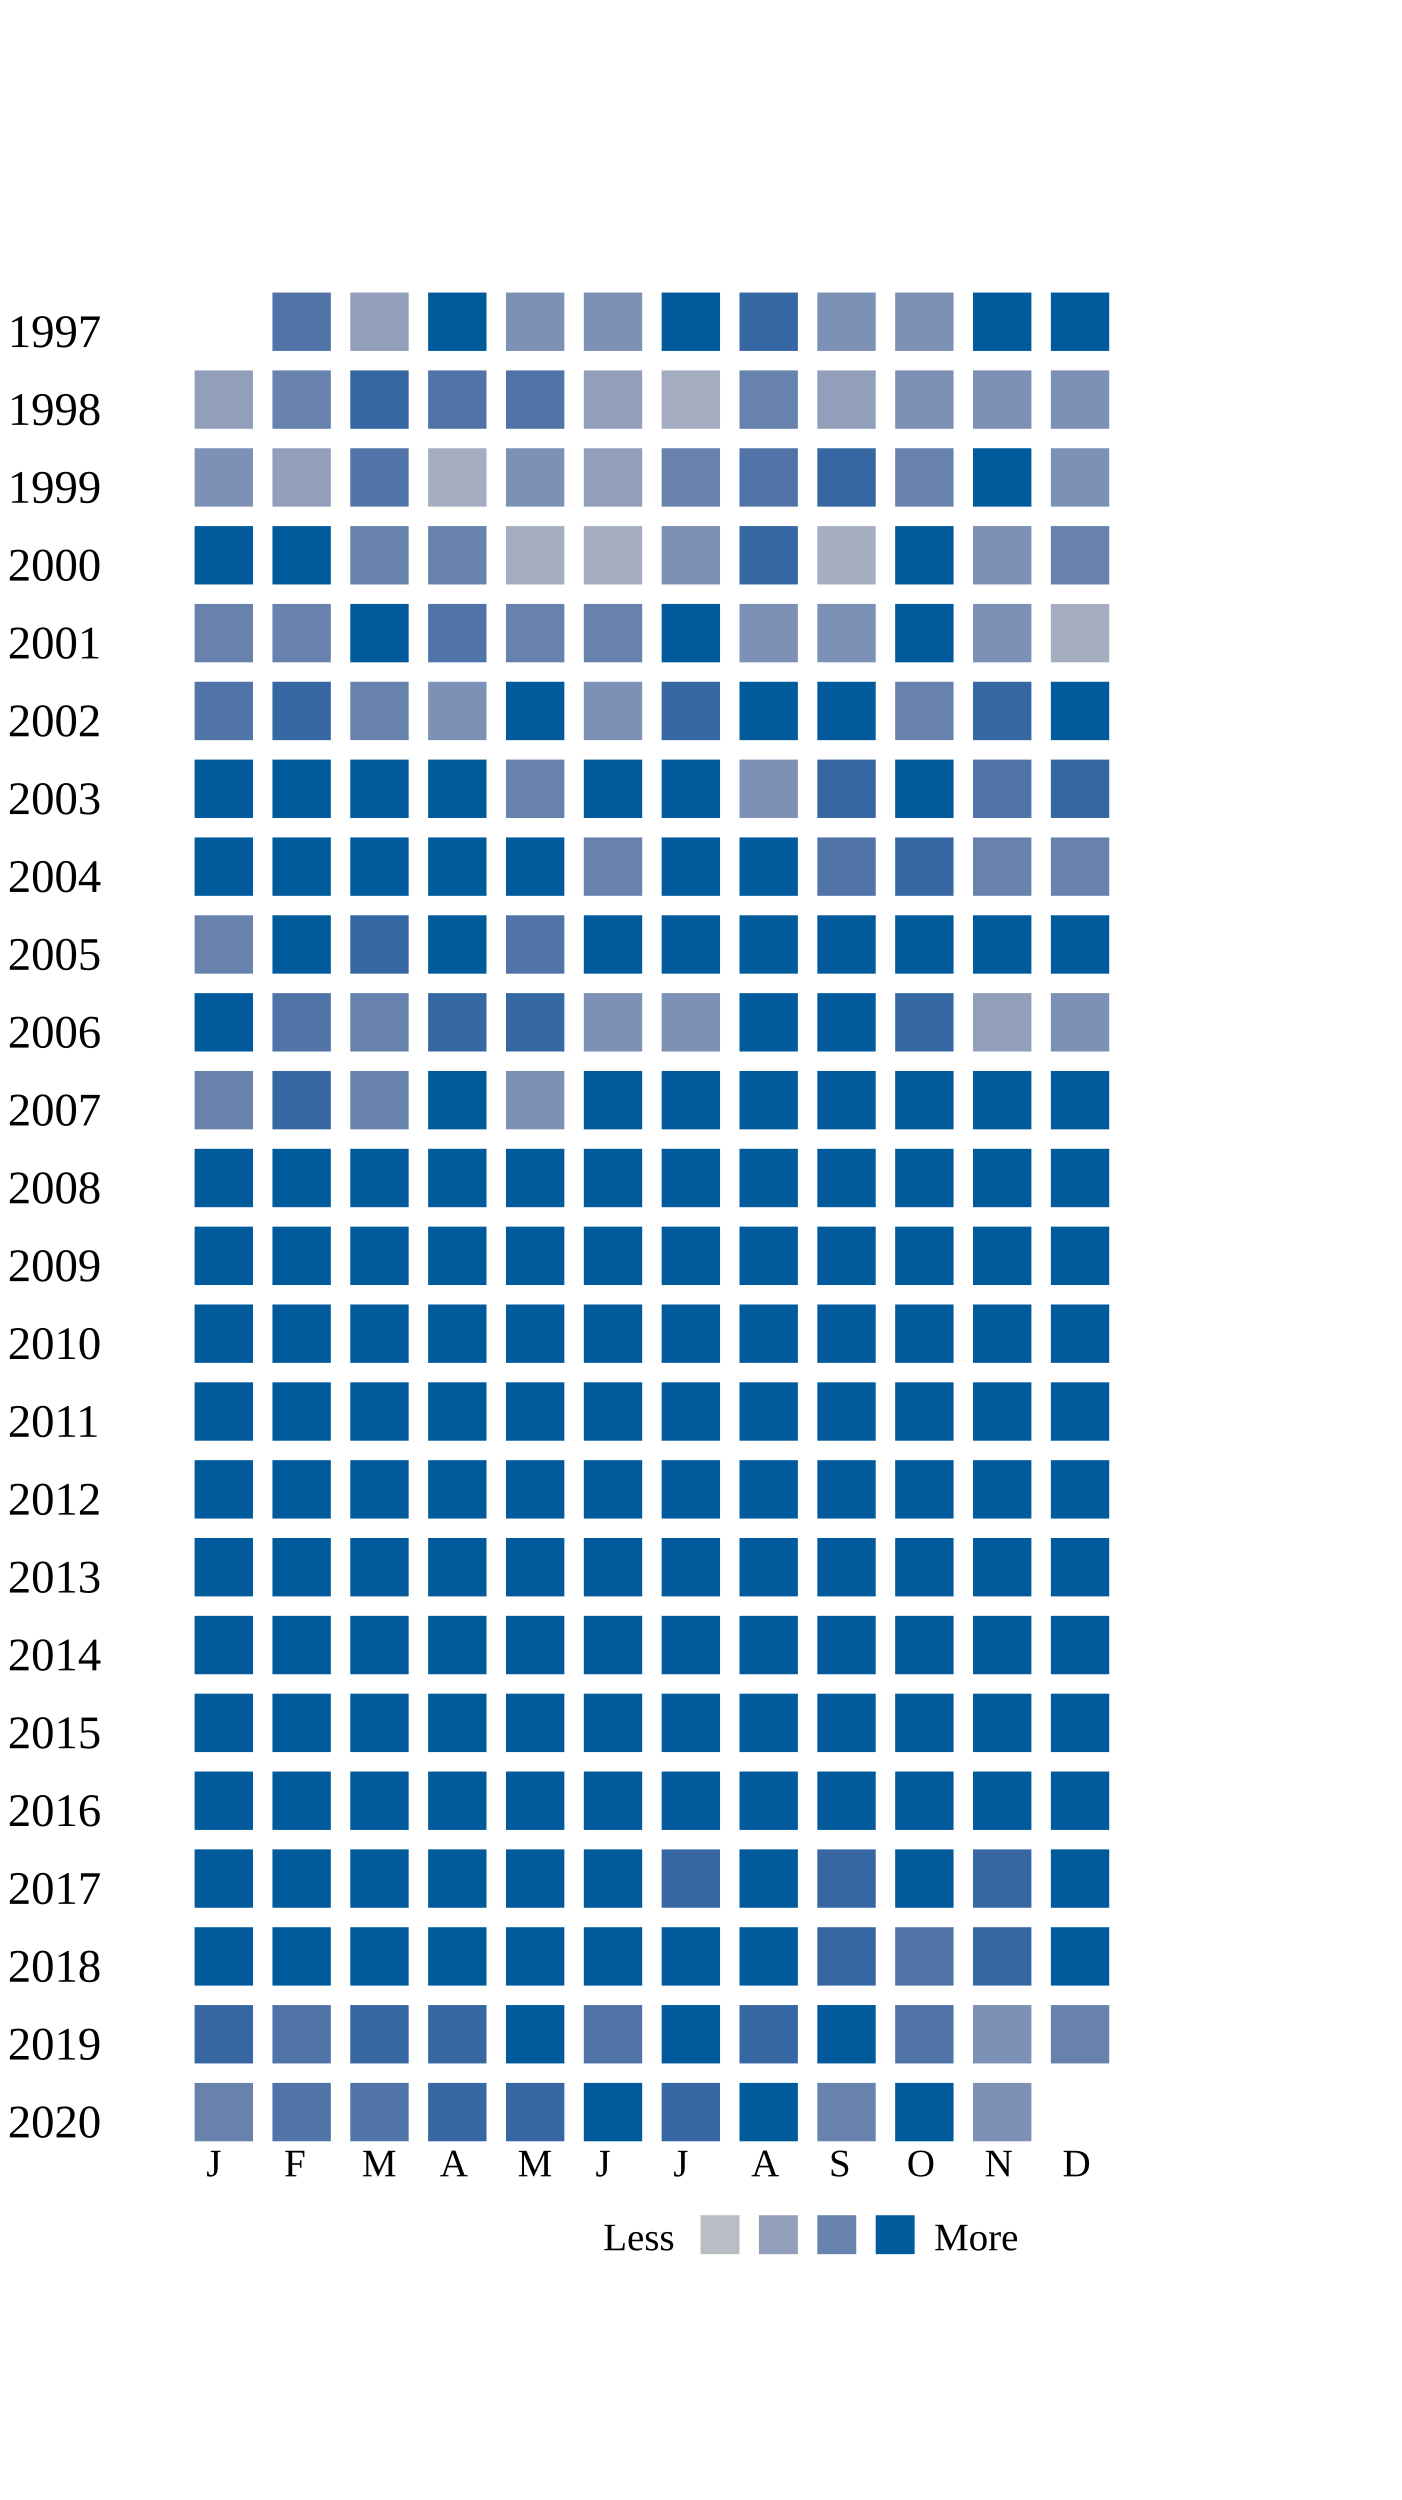
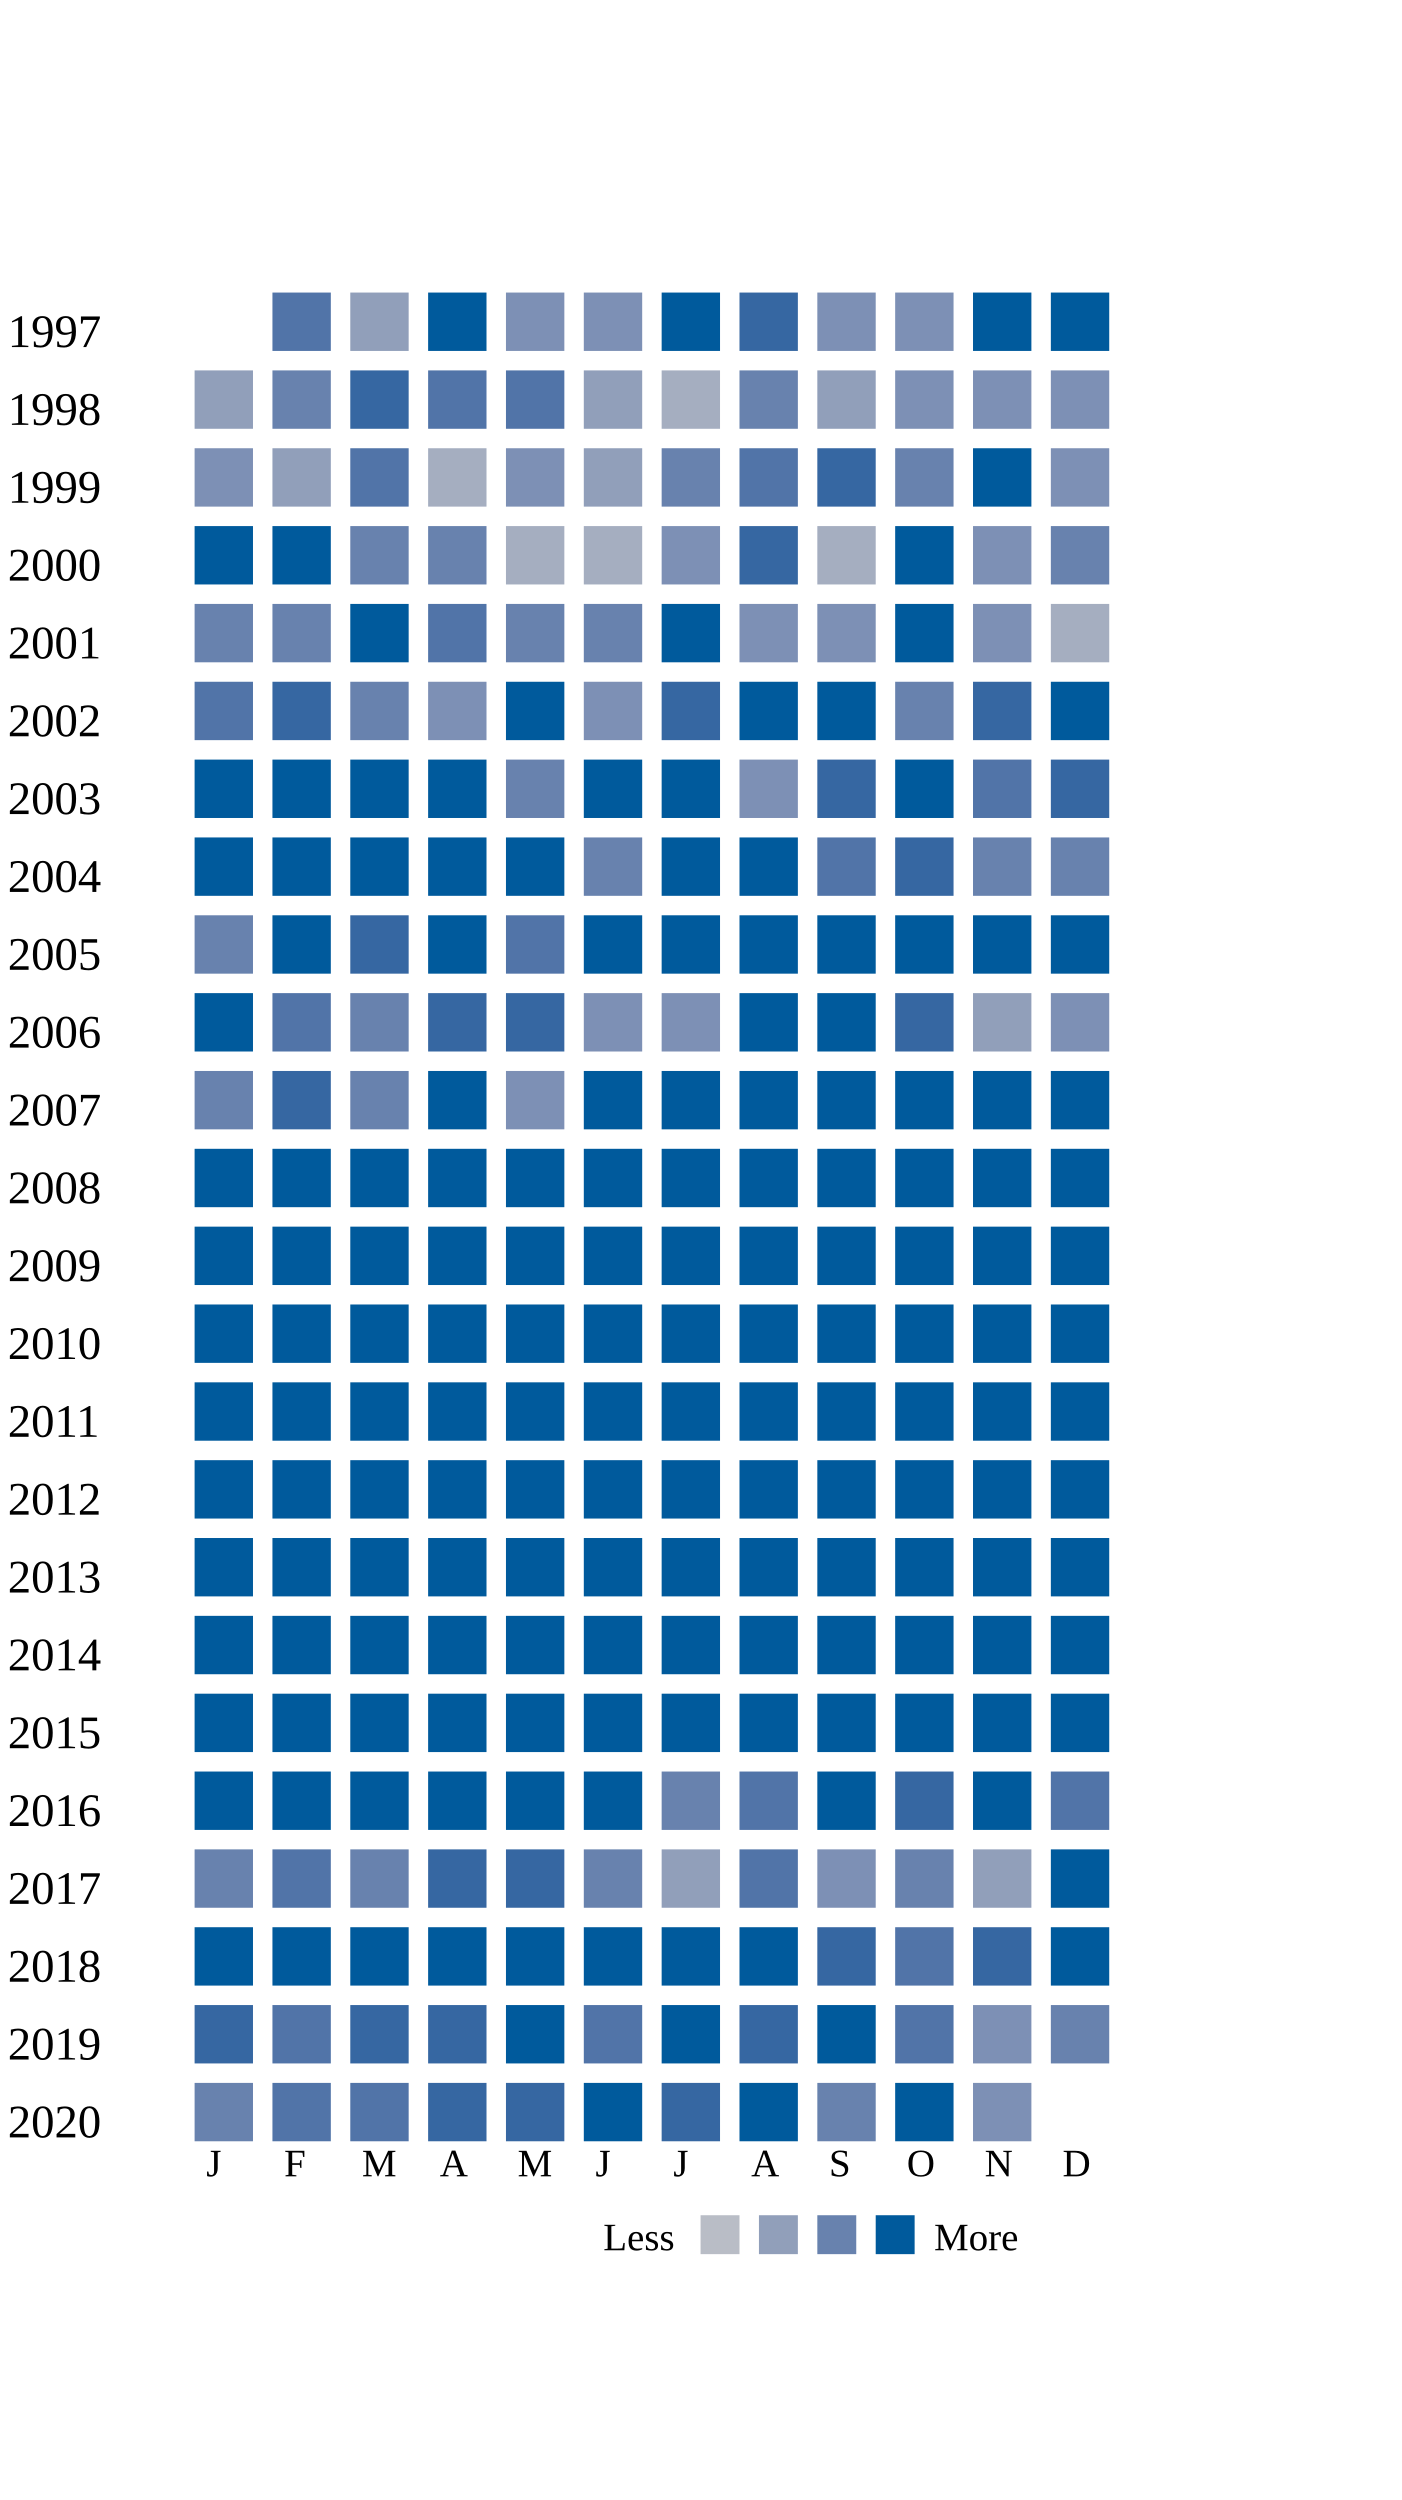
<svg xmlns="http://www.w3.org/2000/svg" width="360">
  <g transform="translate(0 0)">
    <text x="2" y="20">1997</text>
    <rect x="70" y="6" width="15" height="15" fill="#5174a8" />
    <rect x="90" y="6" width="15" height="15" fill="#919fba" />
    <rect x="110" y="6" width="15" height="15" fill="#005a9c" />
    <rect x="130" y="6" width="15" height="15" fill="#7d90b5" />
    <rect x="150" y="6" width="15" height="15" fill="#7d90b5" />
    <rect x="170" y="6" width="15" height="15" fill="#005a9c" />
    <rect x="190" y="6" width="15" height="15" fill="#3667a2" />
    <rect x="210" y="6" width="15" height="15" fill="#7d90b5" />
    <rect x="230" y="6" width="15" height="15" fill="#7d90b5" />
    <rect x="250" y="6" width="15" height="15" fill="#005a9c" />
    <rect x="270" y="6" width="15" height="15" fill="#005a9c" />
  </g>
  <g transform="translate(0 20)">
    <text x="2" y="20">1998</text>
    <rect x="50" y="6" width="15" height="15" fill="#919fba" />
    <rect x="70" y="6" width="15" height="15" fill="#6882ae" />
    <rect x="90" y="6" width="15" height="15" fill="#3667a2" />
    <rect x="110" y="6" width="15" height="15" fill="#5174a8" />
    <rect x="130" y="6" width="15" height="15" fill="#5174a8" />
    <rect x="150" y="6" width="15" height="15" fill="#919fba" />
    <rect x="170" y="6" width="15" height="15" fill="#a5aec0" />
    <rect x="190" y="6" width="15" height="15" fill="#6882ae" />
    <rect x="210" y="6" width="15" height="15" fill="#919fba" />
    <rect x="230" y="6" width="15" height="15" fill="#7d90b5" />
    <rect x="250" y="6" width="15" height="15" fill="#7d90b5" />
    <rect x="270" y="6" width="15" height="15" fill="#7d90b5" />
  </g>
  <g transform="translate(0 40)">
    <text x="2" y="20">1999</text>
    <rect x="50" y="6" width="15" height="15" fill="#7d90b5" />
    <rect x="70" y="6" width="15" height="15" fill="#919fba" />
    <rect x="90" y="6" width="15" height="15" fill="#5174a8" />
    <rect x="110" y="6" width="15" height="15" fill="#a5aec0" />
    <rect x="130" y="6" width="15" height="15" fill="#7d90b5" />
    <rect x="150" y="6" width="15" height="15" fill="#919fba" />
    <rect x="170" y="6" width="15" height="15" fill="#6882ae" />
    <rect x="190" y="6" width="15" height="15" fill="#5174a8" />
    <rect x="210" y="6" width="15" height="15" fill="#3667a2" />
    <rect x="230" y="6" width="15" height="15" fill="#6882ae" />
    <rect x="250" y="6" width="15" height="15" fill="#005a9c" />
    <rect x="270" y="6" width="15" height="15" fill="#7d90b5" />
  </g>
  <g transform="translate(0 60)">
    <text x="2" y="20">2000</text>
    <rect x="50" y="6" width="15" height="15" fill="#005a9c" />
    <rect x="70" y="6" width="15" height="15" fill="#005a9c" />
    <rect x="90" y="6" width="15" height="15" fill="#6882ae" />
    <rect x="110" y="6" width="15" height="15" fill="#6882ae" />
    <rect x="130" y="6" width="15" height="15" fill="#a5aec0" />
    <rect x="150" y="6" width="15" height="15" fill="#a5aec0" />
    <rect x="170" y="6" width="15" height="15" fill="#7d90b5" />
    <rect x="190" y="6" width="15" height="15" fill="#3667a2" />
    <rect x="210" y="6" width="15" height="15" fill="#a5aec0" />
    <rect x="230" y="6" width="15" height="15" fill="#005a9c" />
    <rect x="250" y="6" width="15" height="15" fill="#7d90b5" />
    <rect x="270" y="6" width="15" height="15" fill="#6882ae" />
  </g>
  <g transform="translate(0 80)">
    <text x="2" y="20">2001</text>
    <rect x="50" y="6" width="15" height="15" fill="#6882ae" />
    <rect x="70" y="6" width="15" height="15" fill="#6882ae" />
    <rect x="90" y="6" width="15" height="15" fill="#005a9c" />
    <rect x="110" y="6" width="15" height="15" fill="#5174a8" />
    <rect x="130" y="6" width="15" height="15" fill="#6882ae" />
    <rect x="150" y="6" width="15" height="15" fill="#6882ae" />
    <rect x="170" y="6" width="15" height="15" fill="#005a9c" />
    <rect x="190" y="6" width="15" height="15" fill="#7d90b5" />
    <rect x="210" y="6" width="15" height="15" fill="#7d90b5" />
    <rect x="230" y="6" width="15" height="15" fill="#005a9c" />
    <rect x="250" y="6" width="15" height="15" fill="#7d90b5" />
    <rect x="270" y="6" width="15" height="15" fill="#a5aec0" />
  </g>
  <g transform="translate(0 100)">
    <text x="2" y="20">2002</text>
    <rect x="50" y="6" width="15" height="15" fill="#5174a8" />
    <rect x="70" y="6" width="15" height="15" fill="#3667a2" />
    <rect x="90" y="6" width="15" height="15" fill="#6882ae" />
    <rect x="110" y="6" width="15" height="15" fill="#7d90b5" />
    <rect x="130" y="6" width="15" height="15" fill="#005a9c" />
    <rect x="150" y="6" width="15" height="15" fill="#7d90b5" />
    <rect x="170" y="6" width="15" height="15" fill="#3667a2" />
    <rect x="190" y="6" width="15" height="15" fill="#005a9c" />
    <rect x="210" y="6" width="15" height="15" fill="#005a9c" />
    <rect x="230" y="6" width="15" height="15" fill="#6882ae" />
    <rect x="250" y="6" width="15" height="15" fill="#3667a2" />
    <rect x="270" y="6" width="15" height="15" fill="#005a9c" />
  </g>
  <g transform="translate(0 120)">
    <text x="2" y="20">2003</text>
    <rect x="50" y="6" width="15" height="15" fill="#005a9c" />
    <rect x="70" y="6" width="15" height="15" fill="#005a9c" />
    <rect x="90" y="6" width="15" height="15" fill="#005a9c" />
    <rect x="110" y="6" width="15" height="15" fill="#005a9c" />
    <rect x="130" y="6" width="15" height="15" fill="#6882ae" />
    <rect x="150" y="6" width="15" height="15" fill="#005a9c" />
    <rect x="170" y="6" width="15" height="15" fill="#005a9c" />
    <rect x="190" y="6" width="15" height="15" fill="#7d90b5" />
    <rect x="210" y="6" width="15" height="15" fill="#3667a2" />
    <rect x="230" y="6" width="15" height="15" fill="#005a9c" />
    <rect x="250" y="6" width="15" height="15" fill="#5174a8" />
    <rect x="270" y="6" width="15" height="15" fill="#3667a2" />
  </g>
  <g transform="translate(0 140)">
    <text x="2" y="20">2004</text>
    <rect x="50" y="6" width="15" height="15" fill="#005a9c" />
    <rect x="70" y="6" width="15" height="15" fill="#005a9c" />
    <rect x="90" y="6" width="15" height="15" fill="#005a9c" />
    <rect x="110" y="6" width="15" height="15" fill="#005a9c" />
    <rect x="130" y="6" width="15" height="15" fill="#005a9c" />
    <rect x="150" y="6" width="15" height="15" fill="#6882ae" />
    <rect x="170" y="6" width="15" height="15" fill="#005a9c" />
    <rect x="190" y="6" width="15" height="15" fill="#005a9c" />
    <rect x="210" y="6" width="15" height="15" fill="#5174a8" />
    <rect x="230" y="6" width="15" height="15" fill="#3667a2" />
    <rect x="250" y="6" width="15" height="15" fill="#6882ae" />
    <rect x="270" y="6" width="15" height="15" fill="#6882ae" />
  </g>
  <g transform="translate(0 160)">
    <text x="2" y="20">2005</text>
    <rect x="50" y="6" width="15" height="15" fill="#6882ae" />
    <rect x="70" y="6" width="15" height="15" fill="#005a9c" />
    <rect x="90" y="6" width="15" height="15" fill="#3667a2" />
    <rect x="110" y="6" width="15" height="15" fill="#005a9c" />
    <rect x="130" y="6" width="15" height="15" fill="#5174a8" />
    <rect x="150" y="6" width="15" height="15" fill="#005a9c" />
    <rect x="170" y="6" width="15" height="15" fill="#005a9c" />
    <rect x="190" y="6" width="15" height="15" fill="#005a9c" />
    <rect x="210" y="6" width="15" height="15" fill="#005a9c" />
    <rect x="230" y="6" width="15" height="15" fill="#005a9c" />
    <rect x="250" y="6" width="15" height="15" fill="#005a9c" />
    <rect x="270" y="6" width="15" height="15" fill="#005a9c" />
  </g>
  <g transform="translate(0 180)">
    <text x="2" y="20">2006</text>
    <rect x="50" y="6" width="15" height="15" fill="#005a9c" />
    <rect x="70" y="6" width="15" height="15" fill="#5174a8" />
    <rect x="90" y="6" width="15" height="15" fill="#6882ae" />
    <rect x="110" y="6" width="15" height="15" fill="#3667a2" />
    <rect x="130" y="6" width="15" height="15" fill="#3667a2" />
    <rect x="150" y="6" width="15" height="15" fill="#7d90b5" />
    <rect x="170" y="6" width="15" height="15" fill="#7d90b5" />
    <rect x="190" y="6" width="15" height="15" fill="#005a9c" />
    <rect x="210" y="6" width="15" height="15" fill="#005a9c" />
    <rect x="230" y="6" width="15" height="15" fill="#3667a2" />
    <rect x="250" y="6" width="15" height="15" fill="#919fba" />
    <rect x="270" y="6" width="15" height="15" fill="#7d90b5" />
  </g>
  <g transform="translate(0 200)">
    <text x="2" y="20">2007</text>
    <rect x="50" y="6" width="15" height="15" fill="#6882ae" />
    <rect x="70" y="6" width="15" height="15" fill="#3667a2" />
    <rect x="90" y="6" width="15" height="15" fill="#6882ae" />
    <rect x="110" y="6" width="15" height="15" fill="#005a9c" />
    <rect x="130" y="6" width="15" height="15" fill="#7d90b5" />
    <rect x="150" y="6" width="15" height="15" fill="#005a9c" />
    <rect x="170" y="6" width="15" height="15" fill="#005a9c" />
    <rect x="190" y="6" width="15" height="15" fill="#005a9c" />
    <rect x="210" y="6" width="15" height="15" fill="#005a9c" />
    <rect x="230" y="6" width="15" height="15" fill="#005a9c" />
    <rect x="250" y="6" width="15" height="15" fill="#005a9c" />
    <rect x="270" y="6" width="15" height="15" fill="#005a9c" />
  </g>
  <g transform="translate(0 220)">
    <text x="2" y="20">2008</text>
    <rect x="50" y="6" width="15" height="15" fill="#005a9c" />
    <rect x="70" y="6" width="15" height="15" fill="#005a9c" />
    <rect x="90" y="6" width="15" height="15" fill="#005a9c" />
    <rect x="110" y="6" width="15" height="15" fill="#005a9c" />
    <rect x="130" y="6" width="15" height="15" fill="#005a9c" />
    <rect x="150" y="6" width="15" height="15" fill="#005a9c" />
    <rect x="170" y="6" width="15" height="15" fill="#005a9c" />
    <rect x="190" y="6" width="15" height="15" fill="#005a9c" />
    <rect x="210" y="6" width="15" height="15" fill="#005a9c" />
    <rect x="230" y="6" width="15" height="15" fill="#005a9c" />
    <rect x="250" y="6" width="15" height="15" fill="#005a9c" />
    <rect x="270" y="6" width="15" height="15" fill="#005a9c" />
  </g>
  <g transform="translate(0 240)">
    <text x="2" y="20">2009</text>
    <rect x="50" y="6" width="15" height="15" fill="#005a9c" />
    <rect x="70" y="6" width="15" height="15" fill="#005a9c" />
    <rect x="90" y="6" width="15" height="15" fill="#005a9c" />
    <rect x="110" y="6" width="15" height="15" fill="#005a9c" />
    <rect x="130" y="6" width="15" height="15" fill="#005a9c" />
    <rect x="150" y="6" width="15" height="15" fill="#005a9c" />
    <rect x="170" y="6" width="15" height="15" fill="#005a9c" />
    <rect x="190" y="6" width="15" height="15" fill="#005a9c" />
    <rect x="210" y="6" width="15" height="15" fill="#005a9c" />
    <rect x="230" y="6" width="15" height="15" fill="#005a9c" />
    <rect x="250" y="6" width="15" height="15" fill="#005a9c" />
    <rect x="270" y="6" width="15" height="15" fill="#005a9c" />
  </g>
  <g transform="translate(0 260)">
    <text x="2" y="20">2010</text>
    <rect x="50" y="6" width="15" height="15" fill="#005a9c" />
    <rect x="70" y="6" width="15" height="15" fill="#005a9c" />
    <rect x="90" y="6" width="15" height="15" fill="#005a9c" />
    <rect x="110" y="6" width="15" height="15" fill="#005a9c" />
    <rect x="130" y="6" width="15" height="15" fill="#005a9c" />
    <rect x="150" y="6" width="15" height="15" fill="#005a9c" />
    <rect x="170" y="6" width="15" height="15" fill="#005a9c" />
    <rect x="190" y="6" width="15" height="15" fill="#005a9c" />
    <rect x="210" y="6" width="15" height="15" fill="#005a9c" />
    <rect x="230" y="6" width="15" height="15" fill="#005a9c" />
    <rect x="250" y="6" width="15" height="15" fill="#005a9c" />
    <rect x="270" y="6" width="15" height="15" fill="#005a9c" />
  </g>
  <g transform="translate(0 280)">
    <text x="2" y="20">2011</text>
    <rect x="50" y="6" width="15" height="15" fill="#005a9c" />
    <rect x="70" y="6" width="15" height="15" fill="#005a9c" />
    <rect x="90" y="6" width="15" height="15" fill="#005a9c" />
    <rect x="110" y="6" width="15" height="15" fill="#005a9c" />
    <rect x="130" y="6" width="15" height="15" fill="#005a9c" />
    <rect x="150" y="6" width="15" height="15" fill="#005a9c" />
    <rect x="170" y="6" width="15" height="15" fill="#005a9c" />
    <rect x="190" y="6" width="15" height="15" fill="#005a9c" />
    <rect x="210" y="6" width="15" height="15" fill="#005a9c" />
    <rect x="230" y="6" width="15" height="15" fill="#005a9c" />
    <rect x="250" y="6" width="15" height="15" fill="#005a9c" />
    <rect x="270" y="6" width="15" height="15" fill="#005a9c" />
  </g>
  <g transform="translate(0 300)">
    <text x="2" y="20">2012</text>
    <rect x="50" y="6" width="15" height="15" fill="#005a9c" />
    <rect x="70" y="6" width="15" height="15" fill="#005a9c" />
    <rect x="90" y="6" width="15" height="15" fill="#005a9c" />
    <rect x="110" y="6" width="15" height="15" fill="#005a9c" />
    <rect x="130" y="6" width="15" height="15" fill="#005a9c" />
    <rect x="150" y="6" width="15" height="15" fill="#005a9c" />
    <rect x="170" y="6" width="15" height="15" fill="#005a9c" />
    <rect x="190" y="6" width="15" height="15" fill="#005a9c" />
    <rect x="210" y="6" width="15" height="15" fill="#005a9c" />
    <rect x="230" y="6" width="15" height="15" fill="#005a9c" />
    <rect x="250" y="6" width="15" height="15" fill="#005a9c" />
    <rect x="270" y="6" width="15" height="15" fill="#005a9c" />
  </g>
  <g transform="translate(0 320)">
    <text x="2" y="20">2013</text>
    <rect x="50" y="6" width="15" height="15" fill="#005a9c" />
    <rect x="70" y="6" width="15" height="15" fill="#005a9c" />
    <rect x="90" y="6" width="15" height="15" fill="#005a9c" />
    <rect x="110" y="6" width="15" height="15" fill="#005a9c" />
    <rect x="130" y="6" width="15" height="15" fill="#005a9c" />
    <rect x="150" y="6" width="15" height="15" fill="#005a9c" />
    <rect x="170" y="6" width="15" height="15" fill="#005a9c" />
    <rect x="190" y="6" width="15" height="15" fill="#005a9c" />
    <rect x="210" y="6" width="15" height="15" fill="#005a9c" />
    <rect x="230" y="6" width="15" height="15" fill="#005a9c" />
    <rect x="250" y="6" width="15" height="15" fill="#005a9c" />
    <rect x="270" y="6" width="15" height="15" fill="#005a9c" />
  </g>
  <g transform="translate(0 340)">
    <text x="2" y="20">2014</text>
    <rect x="50" y="6" width="15" height="15" fill="#005a9c" />
    <rect x="70" y="6" width="15" height="15" fill="#005a9c" />
    <rect x="90" y="6" width="15" height="15" fill="#005a9c" />
    <rect x="110" y="6" width="15" height="15" fill="#005a9c" />
    <rect x="130" y="6" width="15" height="15" fill="#005a9c" />
    <rect x="150" y="6" width="15" height="15" fill="#005a9c" />
    <rect x="170" y="6" width="15" height="15" fill="#005a9c" />
    <rect x="190" y="6" width="15" height="15" fill="#005a9c" />
    <rect x="210" y="6" width="15" height="15" fill="#005a9c" />
    <rect x="230" y="6" width="15" height="15" fill="#005a9c" />
    <rect x="250" y="6" width="15" height="15" fill="#005a9c" />
    <rect x="270" y="6" width="15" height="15" fill="#005a9c" />
  </g>
  <g transform="translate(0 360)">
    <text x="2" y="20">2015</text>
    <rect x="50" y="6" width="15" height="15" fill="#005a9c" />
    <rect x="70" y="6" width="15" height="15" fill="#005a9c" />
    <rect x="90" y="6" width="15" height="15" fill="#005a9c" />
    <rect x="110" y="6" width="15" height="15" fill="#005a9c" />
    <rect x="130" y="6" width="15" height="15" fill="#005a9c" />
    <rect x="150" y="6" width="15" height="15" fill="#005a9c" />
    <rect x="170" y="6" width="15" height="15" fill="#005a9c" />
    <rect x="190" y="6" width="15" height="15" fill="#005a9c" />
    <rect x="210" y="6" width="15" height="15" fill="#005a9c" />
    <rect x="230" y="6" width="15" height="15" fill="#005a9c" />
    <rect x="250" y="6" width="15" height="15" fill="#005a9c" />
    <rect x="270" y="6" width="15" height="15" fill="#005a9c" />
  </g>
  <g transform="translate(0 380)">
    <text x="2" y="20">2016</text>
    <rect x="50" y="6" width="15" height="15" fill="#005a9c" />
    <rect x="70" y="6" width="15" height="15" fill="#005a9c" />
    <rect x="90" y="6" width="15" height="15" fill="#005a9c" />
    <rect x="110" y="6" width="15" height="15" fill="#005a9c" />
    <rect x="130" y="6" width="15" height="15" fill="#005a9c" />
    <rect x="150" y="6" width="15" height="15" fill="#005a9c" />
-     <rect x="170" y="6" width="15" height="15" fill="#005a9c" />
-     <rect x="190" y="6" width="15" height="15" fill="#005a9c" />
-     <rect x="210" y="6" width="15" height="15" fill="#005a9c" />
-     <rect x="230" y="6" width="15" height="15" fill="#005a9c" />
-     <rect x="250" y="6" width="15" height="15" fill="#005a9c" />
-     <rect x="270" y="6" width="15" height="15" fill="#005a9c" />
+     <rect x="170" y="6" width="15" height="15" fill="#6882ae" />
+     <rect x="190" y="6" width="15" height="15" fill="#5174a8" />
+     <rect x="210" y="6" width="15" height="15" fill="#005a9c" />
+     <rect x="230" y="6" width="15" height="15" fill="#3667a2" />
+     <rect x="250" y="6" width="15" height="15" fill="#005a9c" />
+     <rect x="270" y="6" width="15" height="15" fill="#5174a8" />
  </g>
  <g transform="translate(0 400)">
    <text x="2" y="20">2017</text>
-     <rect x="50" y="6" width="15" height="15" fill="#005a9c" />
-     <rect x="70" y="6" width="15" height="15" fill="#005a9c" />
-     <rect x="90" y="6" width="15" height="15" fill="#005a9c" />
-     <rect x="110" y="6" width="15" height="15" fill="#005a9c" />
-     <rect x="130" y="6" width="15" height="15" fill="#005a9c" />
-     <rect x="150" y="6" width="15" height="15" fill="#005a9c" />
-     <rect x="170" y="6" width="15" height="15" fill="#3667a2" />
-     <rect x="190" y="6" width="15" height="15" fill="#005a9c" />
-     <rect x="210" y="6" width="15" height="15" fill="#3667a2" />
-     <rect x="230" y="6" width="15" height="15" fill="#005a9c" />
-     <rect x="250" y="6" width="15" height="15" fill="#3667a2" />
+     <rect x="50" y="6" width="15" height="15" fill="#6882ae" />
+     <rect x="70" y="6" width="15" height="15" fill="#5174a8" />
+     <rect x="90" y="6" width="15" height="15" fill="#6882ae" />
+     <rect x="110" y="6" width="15" height="15" fill="#3667a2" />
+     <rect x="130" y="6" width="15" height="15" fill="#3667a2" />
+     <rect x="150" y="6" width="15" height="15" fill="#6882ae" />
+     <rect x="170" y="6" width="15" height="15" fill="#919fba" />
+     <rect x="190" y="6" width="15" height="15" fill="#5174a8" />
+     <rect x="210" y="6" width="15" height="15" fill="#7d90b5" />
+     <rect x="230" y="6" width="15" height="15" fill="#6882ae" />
+     <rect x="250" y="6" width="15" height="15" fill="#919fba" />
    <rect x="270" y="6" width="15" height="15" fill="#005a9c" />
  </g>
  <g transform="translate(0 420)">
    <text x="2" y="20">2018</text>
    <rect x="50" y="6" width="15" height="15" fill="#005a9c" />
    <rect x="70" y="6" width="15" height="15" fill="#005a9c" />
    <rect x="90" y="6" width="15" height="15" fill="#005a9c" />
    <rect x="110" y="6" width="15" height="15" fill="#005a9c" />
    <rect x="130" y="6" width="15" height="15" fill="#005a9c" />
    <rect x="150" y="6" width="15" height="15" fill="#005a9c" />
    <rect x="170" y="6" width="15" height="15" fill="#005a9c" />
    <rect x="190" y="6" width="15" height="15" fill="#005a9c" />
    <rect x="210" y="6" width="15" height="15" fill="#3667a2" />
    <rect x="230" y="6" width="15" height="15" fill="#5174a8" />
    <rect x="250" y="6" width="15" height="15" fill="#3667a2" />
    <rect x="270" y="6" width="15" height="15" fill="#005a9c" />
  </g>
  <g transform="translate(0 440)">
    <text x="2" y="20">2019</text>
    <rect x="50" y="6" width="15" height="15" fill="#3667a2" />
    <rect x="70" y="6" width="15" height="15" fill="#5174a8" />
    <rect x="90" y="6" width="15" height="15" fill="#3667a2" />
    <rect x="110" y="6" width="15" height="15" fill="#3667a2" />
    <rect x="130" y="6" width="15" height="15" fill="#005a9c" />
    <rect x="150" y="6" width="15" height="15" fill="#5174a8" />
    <rect x="170" y="6" width="15" height="15" fill="#005a9c" />
    <rect x="190" y="6" width="15" height="15" fill="#3667a2" />
    <rect x="210" y="6" width="15" height="15" fill="#005a9c" />
    <rect x="230" y="6" width="15" height="15" fill="#5174a8" />
    <rect x="250" y="6" width="15" height="15" fill="#7d90b5" />
    <rect x="270" y="6" width="15" height="15" fill="#6882ae" />
  </g>
  <g transform="translate(0 460)">
    <text x="2" y="20">2020</text>
    <rect x="50" y="6" width="15" height="15" fill="#6882ae" />
    <rect x="70" y="6" width="15" height="15" fill="#5174a8" />
    <rect x="90" y="6" width="15" height="15" fill="#5174a8" />
    <rect x="110" y="6" width="15" height="15" fill="#3667a2" />
    <rect x="130" y="6" width="15" height="15" fill="#3667a2" />
    <rect x="150" y="6" width="15" height="15" fill="#005a9c" />
    <rect x="170" y="6" width="15" height="15" fill="#3667a2" />
    <rect x="190" y="6" width="15" height="15" fill="#005a9c" />
    <rect x="210" y="6" width="15" height="15" fill="#6882ae" />
    <rect x="230" y="6" width="15" height="15" fill="#005a9c" />
    <rect x="250" y="6" width="15" height="15" fill="#7d90b5" />
  </g>
  <text style="font-size: 10px; text-align: center" x="53" y="490">J</text>
  <text style="font-size: 10px; text-align: center" x="73" y="490">F</text>
  <text style="font-size: 10px; text-align: center" x="93" y="490">M</text>
  <text style="font-size: 10px; text-align: center" x="113" y="490">A</text>
  <text style="font-size: 10px; text-align: center" x="133" y="490">M</text>
  <text style="font-size: 10px; text-align: center" x="153" y="490">J</text>
  <text style="font-size: 10px; text-align: center" x="173" y="490">J</text>
  <text style="font-size: 10px; text-align: center" x="193" y="490">A</text>
  <text style="font-size: 10px; text-align: center" x="213" y="490">S</text>
  <text style="font-size: 10px; text-align: center" x="233" y="490">O</text>
  <text style="font-size: 10px; text-align: center" x="253" y="490">N</text>
  <text style="font-size: 10px; text-align: center" x="273" y="490">D</text>
  <text style="font-size: 10px;" x="155" y="509">Less</text>
  <rect fill="#b9bdc6" width="10" height="10" x="180" y="500" />
  <rect fill="#919fba" width="10" height="10" x="195" y="500" />
  <rect fill="#6882ae" width="10" height="10" x="210" y="500" />
  <rect fill="#005a9c" width="10" height="10" x="225" y="500" />
  <text x="240" y="509" style="font-size: 10px;">More</text>
</svg>
